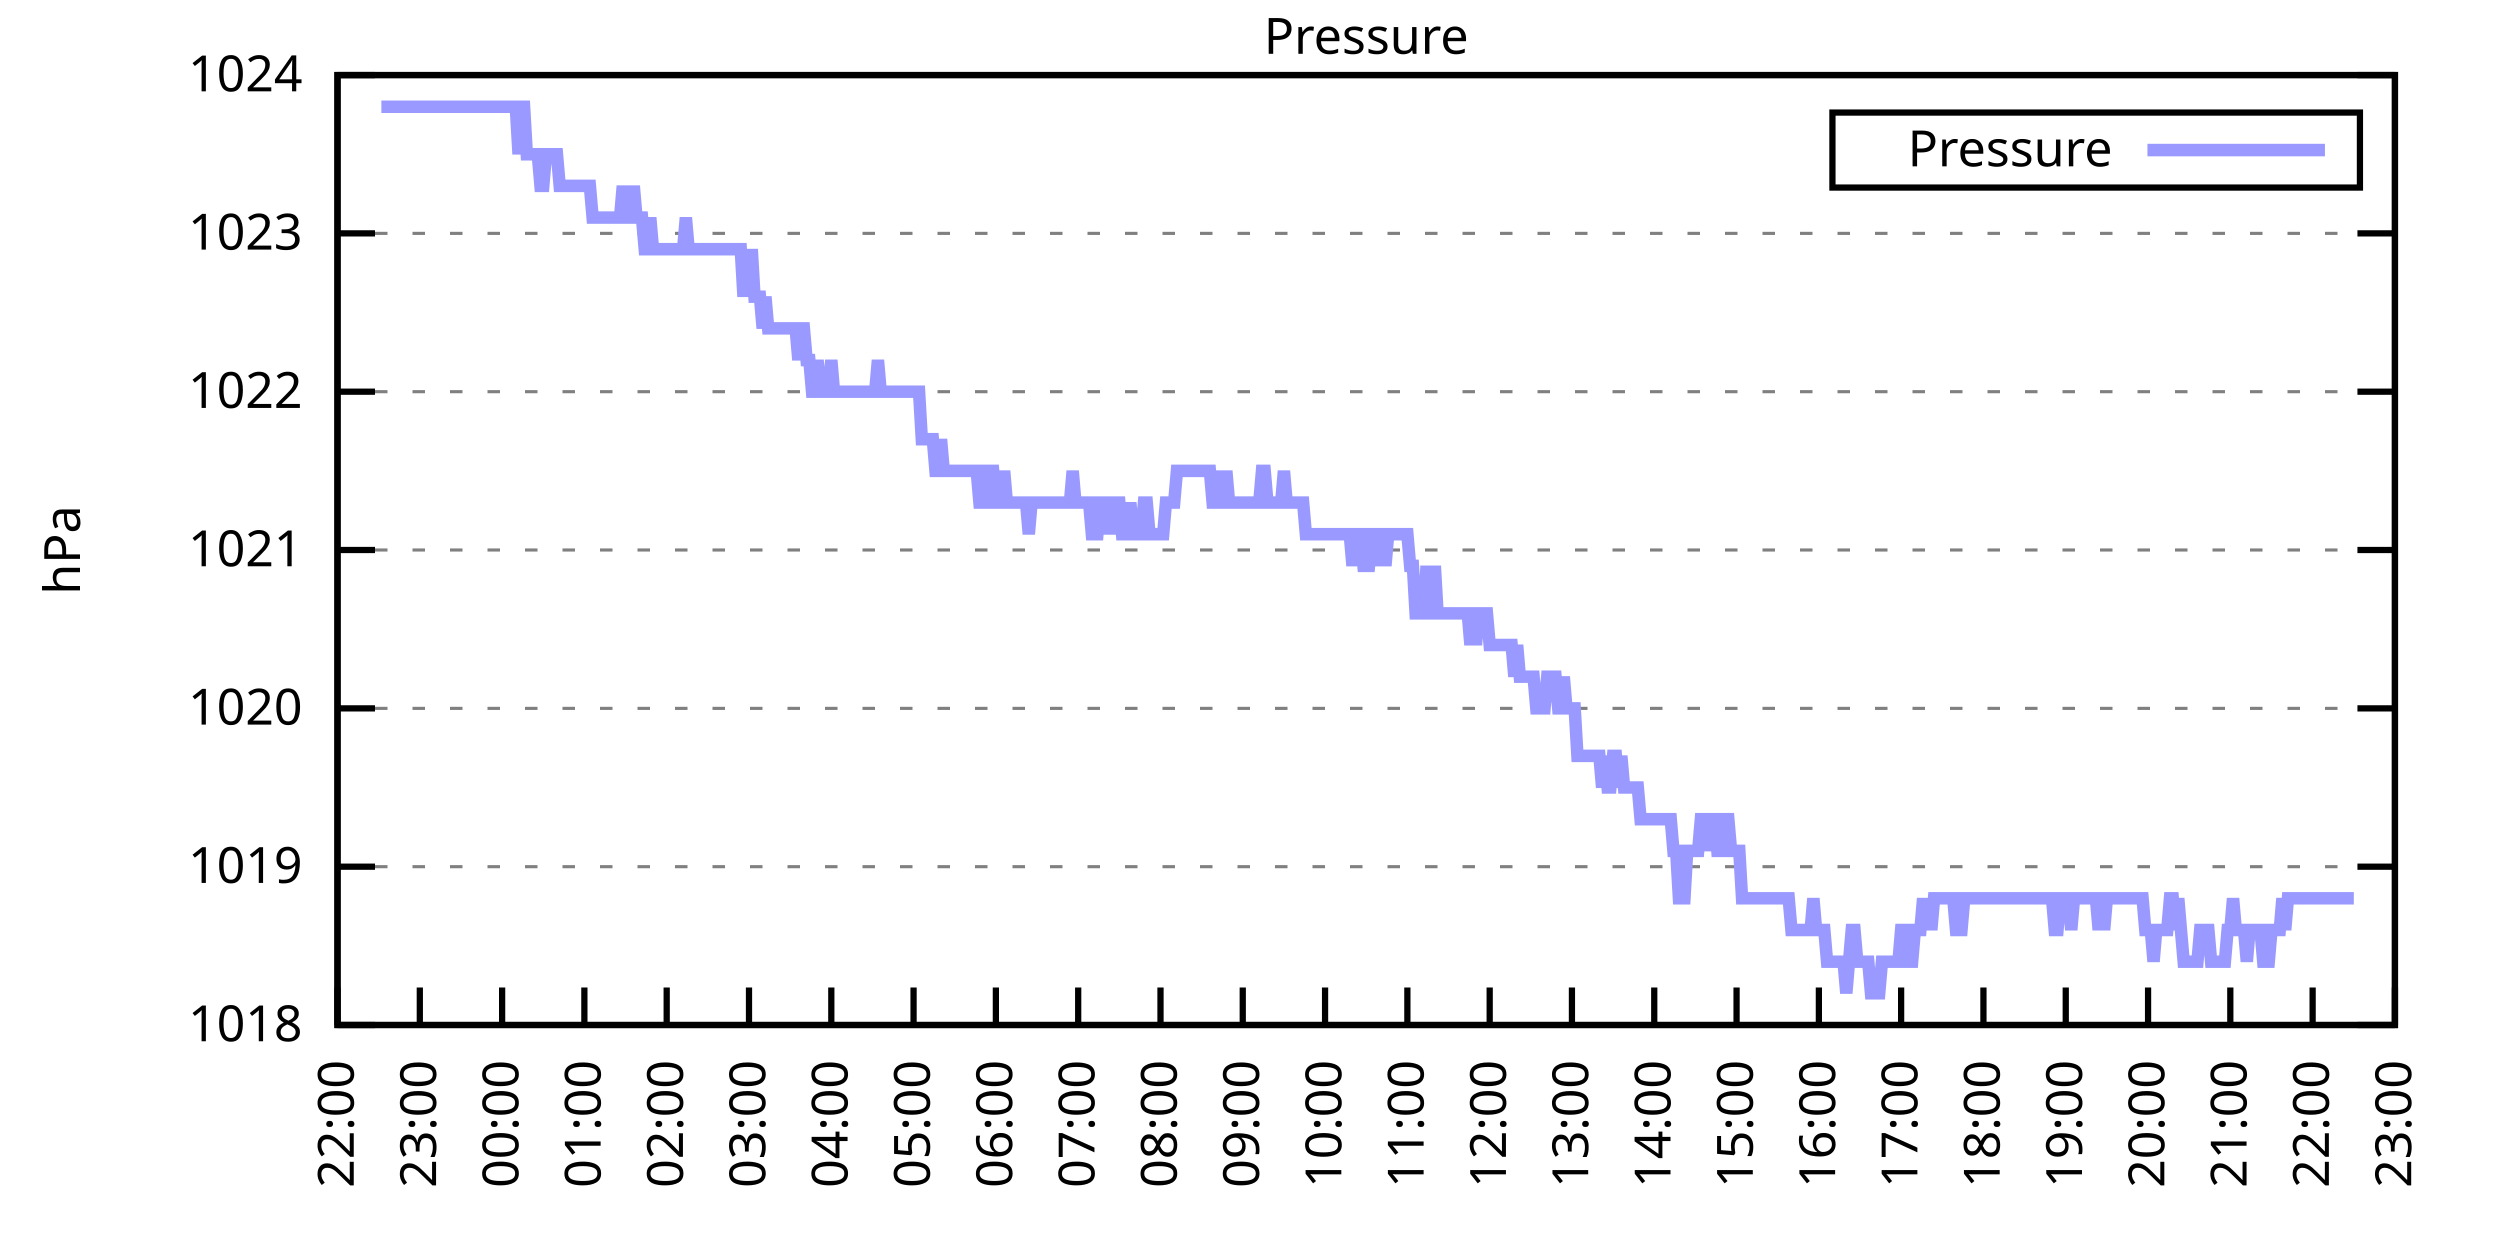
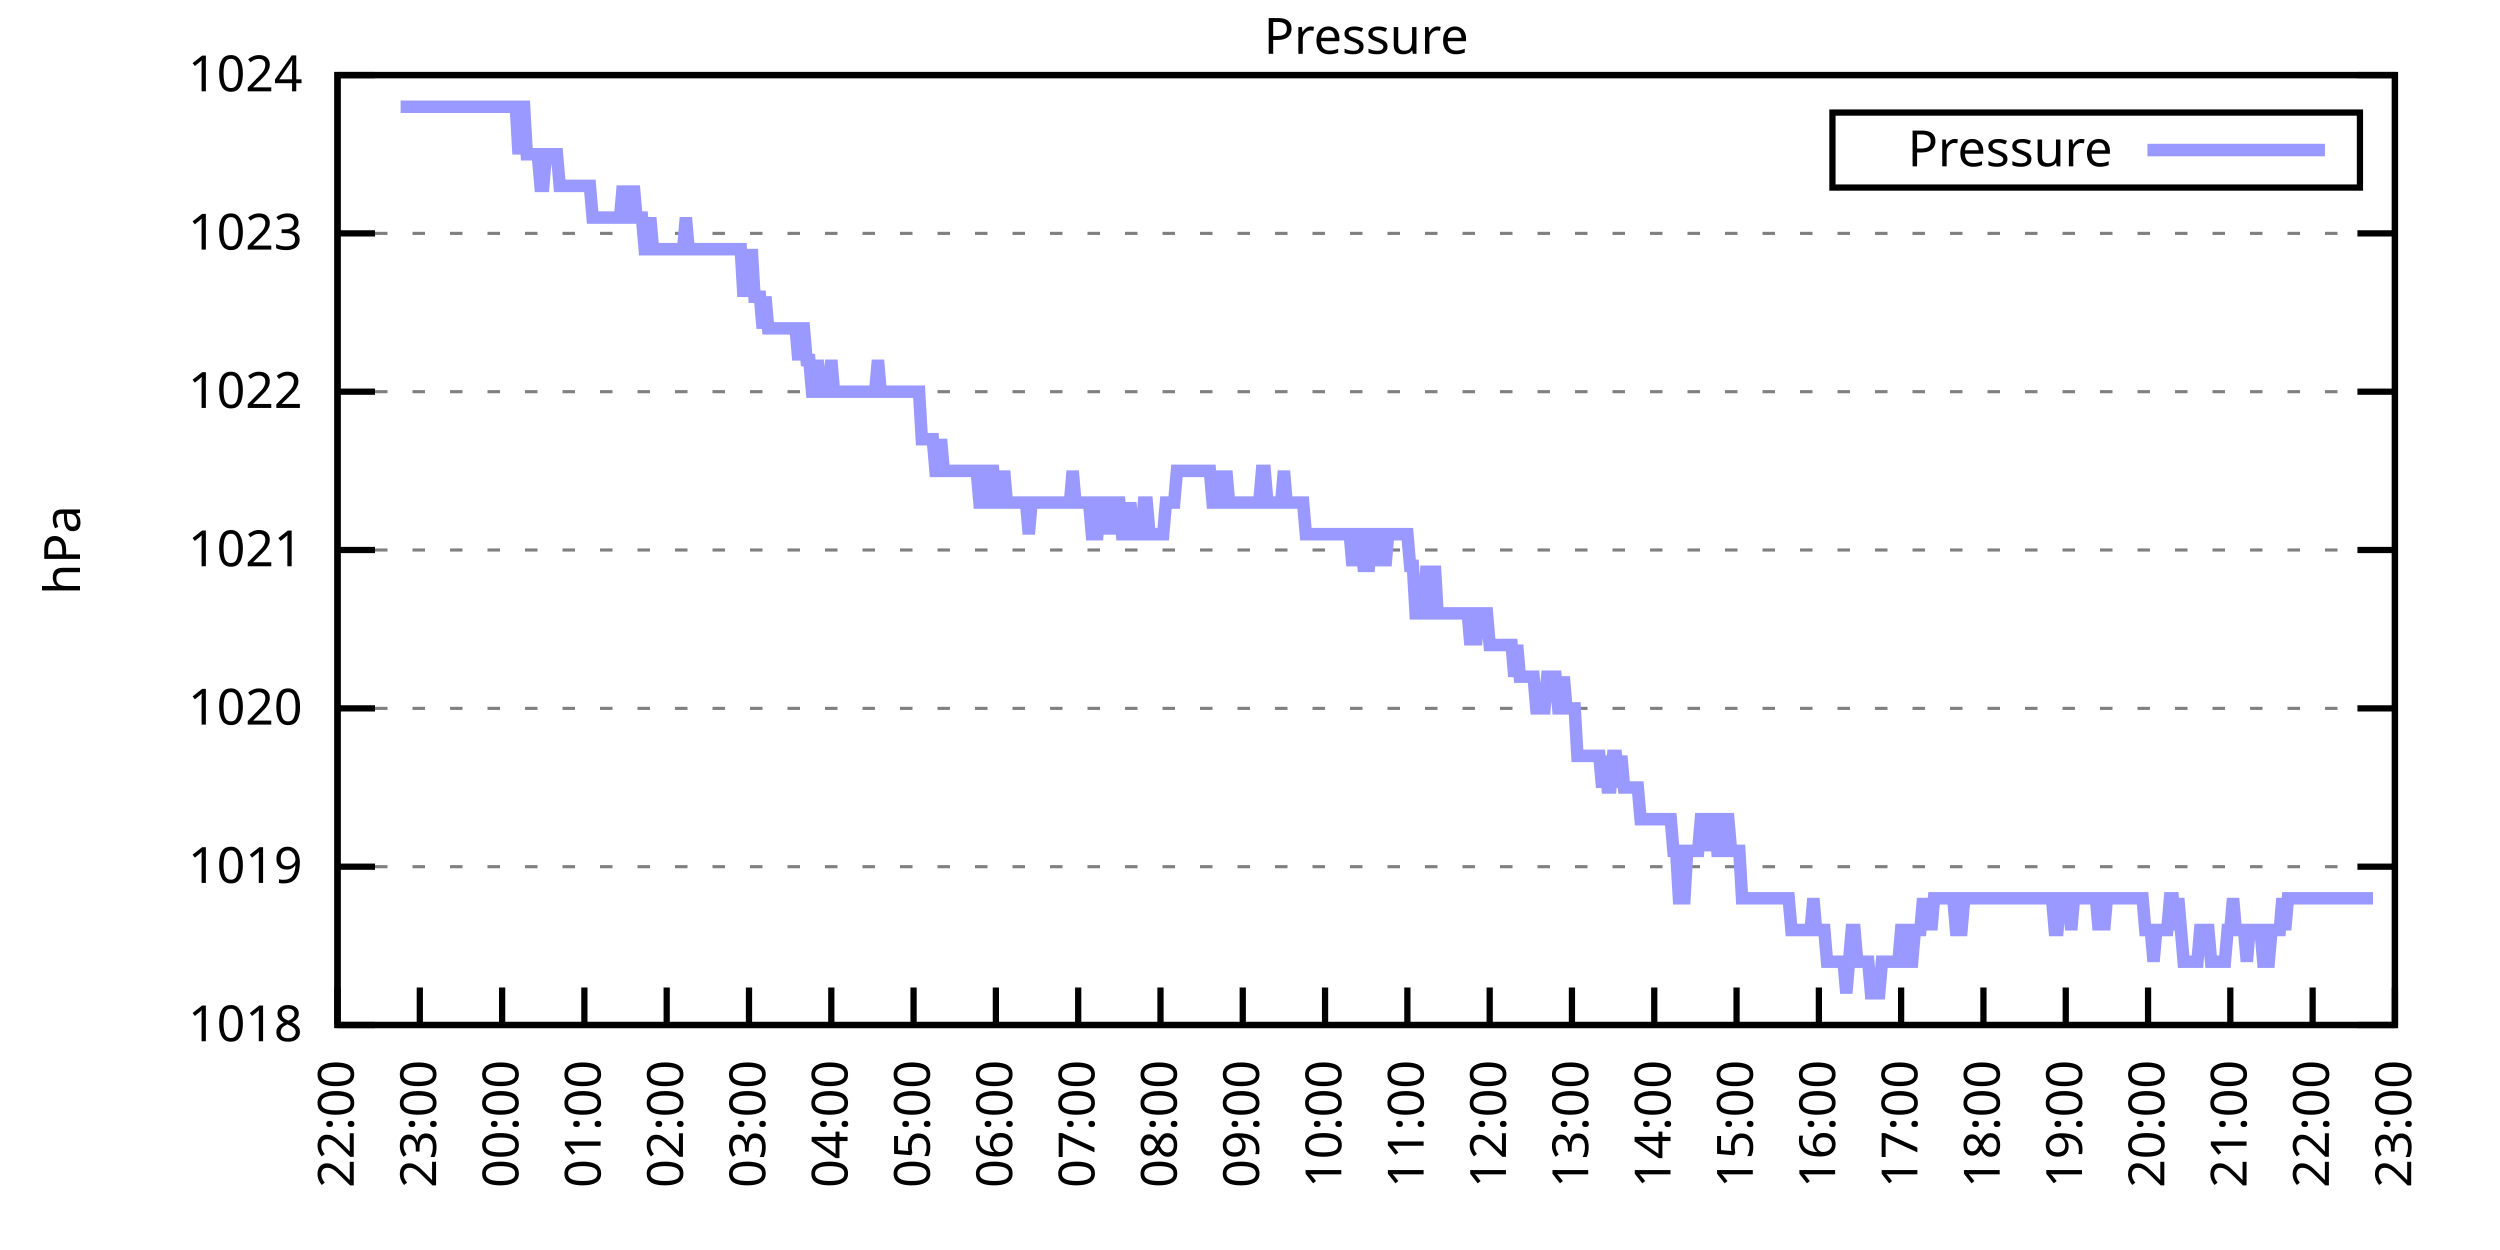
<svg xmlns="http://www.w3.org/2000/svg" xmlns:xlink="http://www.w3.org/1999/xlink" width="400" height="200" viewBox="0 0 400 200">
  <g id="gnuplot_canvas">
    <rect x="0" y="0" width="400" height="200" fill="none" />
    <defs>
      <circle id="gpDot" r="0.5" stroke-width="0.5" stroke="currentColor" />
      <path id="gpPt0" stroke-width="0.333" stroke="currentColor" d="M-1,0 h2 M0,-1 v2" />
      <path id="gpPt1" stroke-width="0.333" stroke="currentColor" d="M-1,-1 L1,1 M1,-1 L-1,1" />
      <path id="gpPt2" stroke-width="0.333" stroke="currentColor" d="M-1,0 L1,0 M0,-1 L0,1 M-1,-1 L1,1 M-1,1 L1,-1" />
      <rect id="gpPt3" stroke-width="0.333" stroke="currentColor" x="-1" y="-1" width="2" height="2" />
      <rect id="gpPt4" stroke-width="0.333" stroke="currentColor" fill="currentColor" x="-1" y="-1" width="2" height="2" />
      <circle id="gpPt5" stroke-width="0.333" stroke="currentColor" cx="0" cy="0" r="1" />
      <use xlink:href="#gpPt5" id="gpPt6" fill="currentColor" stroke="none" />
      <path id="gpPt7" stroke-width="0.333" stroke="currentColor" d="M0,-1.33 L-1.33,0.67 L1.33,0.67 z" />
      <use xlink:href="#gpPt7" id="gpPt8" fill="currentColor" stroke="none" />
      <use xlink:href="#gpPt7" id="gpPt9" stroke="currentColor" transform="rotate(180)" />
      <use xlink:href="#gpPt9" id="gpPt10" fill="currentColor" stroke="none" />
      <use xlink:href="#gpPt3" id="gpPt11" stroke="currentColor" transform="rotate(45)" />
      <use xlink:href="#gpPt11" id="gpPt12" fill="currentColor" stroke="none" />
      <path id="gpPt13" stroke-width="0.333" stroke="currentColor" d="M0,1.330 L1.265,0.411 L0.782,-1.067 L-0.782,-1.076 L-1.265,0.411 z" />
      <use xlink:href="#gpPt13" id="gpPt14" fill="currentColor" stroke="none" />
      <filter id="textbox" filterUnits="objectBoundingBox" x="0" y="0" height="1" width="1">
        <feFlood flood-color="white" flood-opacity="1" result="bgnd" />
        <feComposite in="SourceGraphic" in2="bgnd" operator="atop" />
      </filter>
      <filter id="greybox" filterUnits="objectBoundingBox" x="0" y="0" height="1" width="1">
        <feFlood flood-color="lightgrey" flood-opacity="1" result="grey" />
        <feComposite in="SourceGraphic" in2="grey" operator="atop" />
      </filter>
    </defs>
    <g fill="none" color="white" stroke="currentColor" stroke-width="1.00" stroke-linecap="butt" stroke-linejoin="miter">
</g>
    <g fill="none" color="black" stroke="currentColor" stroke-width="1.00" stroke-linecap="butt" stroke-linejoin="miter">
      <g stroke="none" shape-rendering="crispEdges">
        <polygon fill="rgb(255, 255, 255)" points="54.00,164.00 383.18,164.00 383.18,12.02 54.00,12.02 " />
      </g>
    </g>
    <g fill="none" color="black" stroke="currentColor" stroke-width="1.00" stroke-linecap="butt" stroke-linejoin="miter">
</g>
    <g fill="none" color="black" stroke="black" stroke-width="0.50" stroke-linecap="butt" stroke-linejoin="miter">
</g>
    <g fill="none" color="gray" stroke="currentColor" stroke-width="0.50" stroke-linecap="butt" stroke-linejoin="miter">
      <path stroke="gray" stroke-dasharray="2,4" class="gridline" d="M54.00,164.00 L383.19,164.00  " />
    </g>
    <g fill="none" color="gray" stroke="gray" stroke-width="1.00" stroke-linecap="butt" stroke-linejoin="miter">
</g>
    <g fill="none" color="black" stroke="currentColor" stroke-width="1.00" stroke-linecap="butt" stroke-linejoin="miter">
      <path stroke="black" d="M54.00,164.00 L60.00,164.00 M383.19,164.00 L377.19,164.00  " />
      <g transform="translate(48.40,166.60)" stroke="none" fill="black" font-family="Sans" font-size="8.00" text-anchor="end">
        <text>
          <tspan font-family="Sans"> 1018</tspan>
        </text>
      </g>
    </g>
    <g fill="none" color="black" stroke="currentColor" stroke-width="1.00" stroke-linecap="butt" stroke-linejoin="miter">
</g>
    <g fill="none" color="black" stroke="black" stroke-width="0.50" stroke-linecap="butt" stroke-linejoin="miter">
</g>
    <g fill="none" color="gray" stroke="currentColor" stroke-width="0.50" stroke-linecap="butt" stroke-linejoin="miter">
      <path stroke="gray" stroke-dasharray="2,4" class="gridline" d="M54.00,138.67 L383.19,138.67  " />
    </g>
    <g fill="none" color="gray" stroke="gray" stroke-width="1.00" stroke-linecap="butt" stroke-linejoin="miter">
</g>
    <g fill="none" color="black" stroke="currentColor" stroke-width="1.00" stroke-linecap="butt" stroke-linejoin="miter">
      <path stroke="black" d="M54.00,138.67 L60.00,138.67 M383.19,138.67 L377.19,138.67  " />
      <g transform="translate(48.40,141.27)" stroke="none" fill="black" font-family="Sans" font-size="8.00" text-anchor="end">
        <text>
          <tspan font-family="Sans"> 1019</tspan>
        </text>
      </g>
    </g>
    <g fill="none" color="black" stroke="currentColor" stroke-width="1.00" stroke-linecap="butt" stroke-linejoin="miter">
</g>
    <g fill="none" color="black" stroke="black" stroke-width="0.50" stroke-linecap="butt" stroke-linejoin="miter">
</g>
    <g fill="none" color="gray" stroke="currentColor" stroke-width="0.50" stroke-linecap="butt" stroke-linejoin="miter">
      <path stroke="gray" stroke-dasharray="2,4" class="gridline" d="M54.00,113.34 L383.19,113.34  " />
    </g>
    <g fill="none" color="gray" stroke="gray" stroke-width="1.00" stroke-linecap="butt" stroke-linejoin="miter">
</g>
    <g fill="none" color="black" stroke="currentColor" stroke-width="1.00" stroke-linecap="butt" stroke-linejoin="miter">
      <path stroke="black" d="M54.00,113.34 L60.00,113.34 M383.19,113.34 L377.19,113.34  " />
      <g transform="translate(48.40,115.94)" stroke="none" fill="black" font-family="Sans" font-size="8.00" text-anchor="end">
        <text>
          <tspan font-family="Sans"> 1020</tspan>
        </text>
      </g>
    </g>
    <g fill="none" color="black" stroke="currentColor" stroke-width="1.00" stroke-linecap="butt" stroke-linejoin="miter">
</g>
    <g fill="none" color="black" stroke="black" stroke-width="0.50" stroke-linecap="butt" stroke-linejoin="miter">
</g>
    <g fill="none" color="gray" stroke="currentColor" stroke-width="0.50" stroke-linecap="butt" stroke-linejoin="miter">
      <path stroke="gray" stroke-dasharray="2,4" class="gridline" d="M54.00,88.00 L383.19,88.00  " />
    </g>
    <g fill="none" color="gray" stroke="gray" stroke-width="1.00" stroke-linecap="butt" stroke-linejoin="miter">
</g>
    <g fill="none" color="black" stroke="currentColor" stroke-width="1.00" stroke-linecap="butt" stroke-linejoin="miter">
      <path stroke="black" d="M54.00,88.00 L60.00,88.00 M383.19,88.00 L377.19,88.00  " />
      <g transform="translate(48.40,90.60)" stroke="none" fill="black" font-family="Sans" font-size="8.00" text-anchor="end">
        <text>
          <tspan font-family="Sans"> 1021</tspan>
        </text>
      </g>
    </g>
    <g fill="none" color="black" stroke="currentColor" stroke-width="1.00" stroke-linecap="butt" stroke-linejoin="miter">
</g>
    <g fill="none" color="black" stroke="black" stroke-width="0.50" stroke-linecap="butt" stroke-linejoin="miter">
</g>
    <g fill="none" color="gray" stroke="currentColor" stroke-width="0.50" stroke-linecap="butt" stroke-linejoin="miter">
      <path stroke="gray" stroke-dasharray="2,4" class="gridline" d="M54.00,62.67 L383.19,62.67  " />
    </g>
    <g fill="none" color="gray" stroke="gray" stroke-width="1.00" stroke-linecap="butt" stroke-linejoin="miter">
</g>
    <g fill="none" color="black" stroke="currentColor" stroke-width="1.00" stroke-linecap="butt" stroke-linejoin="miter">
      <path stroke="black" d="M54.00,62.67 L60.00,62.67 M383.19,62.67 L377.19,62.67  " />
      <g transform="translate(48.40,65.27)" stroke="none" fill="black" font-family="Sans" font-size="8.00" text-anchor="end">
        <text>
          <tspan font-family="Sans"> 1022</tspan>
        </text>
      </g>
    </g>
    <g fill="none" color="black" stroke="currentColor" stroke-width="1.00" stroke-linecap="butt" stroke-linejoin="miter">
</g>
    <g fill="none" color="black" stroke="black" stroke-width="0.50" stroke-linecap="butt" stroke-linejoin="miter">
</g>
    <g fill="none" color="gray" stroke="currentColor" stroke-width="0.50" stroke-linecap="butt" stroke-linejoin="miter">
      <path stroke="gray" stroke-dasharray="2,4" class="gridline" d="M54.00,37.34 L383.19,37.34  " />
    </g>
    <g fill="none" color="gray" stroke="gray" stroke-width="1.00" stroke-linecap="butt" stroke-linejoin="miter">
</g>
    <g fill="none" color="black" stroke="currentColor" stroke-width="1.00" stroke-linecap="butt" stroke-linejoin="miter">
      <path stroke="black" d="M54.00,37.34 L60.00,37.34 M383.19,37.34 L377.19,37.34  " />
      <g transform="translate(48.40,39.94)" stroke="none" fill="black" font-family="Sans" font-size="8.00" text-anchor="end">
        <text>
          <tspan font-family="Sans"> 1023</tspan>
        </text>
      </g>
    </g>
    <g fill="none" color="black" stroke="currentColor" stroke-width="1.00" stroke-linecap="butt" stroke-linejoin="miter">
</g>
    <g fill="none" color="black" stroke="black" stroke-width="0.50" stroke-linecap="butt" stroke-linejoin="miter">
</g>
    <g fill="none" color="gray" stroke="currentColor" stroke-width="0.50" stroke-linecap="butt" stroke-linejoin="miter">
      <path stroke="gray" stroke-dasharray="2,4" class="gridline" d="M54.00,12.01 L383.19,12.01  " />
    </g>
    <g fill="none" color="gray" stroke="gray" stroke-width="1.00" stroke-linecap="butt" stroke-linejoin="miter">
</g>
    <g fill="none" color="black" stroke="currentColor" stroke-width="1.00" stroke-linecap="butt" stroke-linejoin="miter">
      <path stroke="black" d="M54.00,12.01 L60.00,12.01 M383.19,12.01 L377.19,12.01  " />
      <g transform="translate(48.40,14.61)" stroke="none" fill="black" font-family="Sans" font-size="8.00" text-anchor="end">
        <text>
          <tspan font-family="Sans"> 1024</tspan>
        </text>
      </g>
    </g>
    <g fill="none" color="black" stroke="currentColor" stroke-width="1.00" stroke-linecap="butt" stroke-linejoin="miter">
      <path stroke="black" d="M54.00,164.00 L54.00,158.00  " />
      <g transform="translate(56.60,169.60) rotate(270.00)" stroke="none" fill="black" font-family="Sans" font-size="8.00" text-anchor="end">
        <text>
          <tspan font-family="Sans">22:00</tspan>
        </text>
      </g>
    </g>
    <g fill="none" color="black" stroke="currentColor" stroke-width="1.00" stroke-linecap="butt" stroke-linejoin="miter">
      <path stroke="black" d="M67.17,164.00 L67.17,158.00  " />
      <g transform="translate(69.77,169.60) rotate(270.00)" stroke="none" fill="black" font-family="Sans" font-size="8.00" text-anchor="end">
        <text>
          <tspan font-family="Sans">23:00</tspan>
        </text>
      </g>
    </g>
    <g fill="none" color="black" stroke="currentColor" stroke-width="1.00" stroke-linecap="butt" stroke-linejoin="miter">
      <path stroke="black" d="M80.34,164.00 L80.34,158.00  " />
      <g transform="translate(82.94,169.60) rotate(270.00)" stroke="none" fill="black" font-family="Sans" font-size="8.00" text-anchor="end">
        <text>
          <tspan font-family="Sans">00:00</tspan>
        </text>
      </g>
    </g>
    <g fill="none" color="black" stroke="currentColor" stroke-width="1.00" stroke-linecap="butt" stroke-linejoin="miter">
      <path stroke="black" d="M93.50,164.00 L93.50,158.00  " />
      <g transform="translate(96.10,169.60) rotate(270.00)" stroke="none" fill="black" font-family="Sans" font-size="8.00" text-anchor="end">
        <text>
          <tspan font-family="Sans">01:00</tspan>
        </text>
      </g>
    </g>
    <g fill="none" color="black" stroke="currentColor" stroke-width="1.00" stroke-linecap="butt" stroke-linejoin="miter">
      <path stroke="black" d="M106.67,164.00 L106.67,158.00  " />
      <g transform="translate(109.27,169.60) rotate(270.00)" stroke="none" fill="black" font-family="Sans" font-size="8.00" text-anchor="end">
        <text>
          <tspan font-family="Sans">02:00</tspan>
        </text>
      </g>
    </g>
    <g fill="none" color="black" stroke="currentColor" stroke-width="1.00" stroke-linecap="butt" stroke-linejoin="miter">
      <path stroke="black" d="M119.84,164.00 L119.84,158.00  " />
      <g transform="translate(122.44,169.60) rotate(270.00)" stroke="none" fill="black" font-family="Sans" font-size="8.00" text-anchor="end">
        <text>
          <tspan font-family="Sans">03:00</tspan>
        </text>
      </g>
    </g>
    <g fill="none" color="black" stroke="currentColor" stroke-width="1.00" stroke-linecap="butt" stroke-linejoin="miter">
      <path stroke="black" d="M133.01,164.00 L133.01,158.00  " />
      <g transform="translate(135.61,169.60) rotate(270.00)" stroke="none" fill="black" font-family="Sans" font-size="8.00" text-anchor="end">
        <text>
          <tspan font-family="Sans">04:00</tspan>
        </text>
      </g>
    </g>
    <g fill="none" color="black" stroke="currentColor" stroke-width="1.00" stroke-linecap="butt" stroke-linejoin="miter">
      <path stroke="black" d="M146.17,164.00 L146.17,158.00  " />
      <g transform="translate(148.77,169.60) rotate(270.00)" stroke="none" fill="black" font-family="Sans" font-size="8.00" text-anchor="end">
        <text>
          <tspan font-family="Sans">05:00</tspan>
        </text>
      </g>
    </g>
    <g fill="none" color="black" stroke="currentColor" stroke-width="1.00" stroke-linecap="butt" stroke-linejoin="miter">
      <path stroke="black" d="M159.34,164.00 L159.34,158.00  " />
      <g transform="translate(161.94,169.60) rotate(270.00)" stroke="none" fill="black" font-family="Sans" font-size="8.00" text-anchor="end">
        <text>
          <tspan font-family="Sans">06:00</tspan>
        </text>
      </g>
    </g>
    <g fill="none" color="black" stroke="currentColor" stroke-width="1.00" stroke-linecap="butt" stroke-linejoin="miter">
      <path stroke="black" d="M172.51,164.00 L172.51,158.00  " />
      <g transform="translate(175.11,169.60) rotate(270.00)" stroke="none" fill="black" font-family="Sans" font-size="8.00" text-anchor="end">
        <text>
          <tspan font-family="Sans">07:00</tspan>
        </text>
      </g>
    </g>
    <g fill="none" color="black" stroke="currentColor" stroke-width="1.00" stroke-linecap="butt" stroke-linejoin="miter">
      <path stroke="black" d="M185.68,164.00 L185.68,158.00  " />
      <g transform="translate(188.28,169.60) rotate(270.00)" stroke="none" fill="black" font-family="Sans" font-size="8.00" text-anchor="end">
        <text>
          <tspan font-family="Sans">08:00</tspan>
        </text>
      </g>
    </g>
    <g fill="none" color="black" stroke="currentColor" stroke-width="1.00" stroke-linecap="butt" stroke-linejoin="miter">
      <path stroke="black" d="M198.84,164.00 L198.84,158.00  " />
      <g transform="translate(201.44,169.60) rotate(270.00)" stroke="none" fill="black" font-family="Sans" font-size="8.00" text-anchor="end">
        <text>
          <tspan font-family="Sans">09:00</tspan>
        </text>
      </g>
    </g>
    <g fill="none" color="black" stroke="currentColor" stroke-width="1.00" stroke-linecap="butt" stroke-linejoin="miter">
      <path stroke="black" d="M212.01,164.00 L212.01,158.00  " />
      <g transform="translate(214.61,169.60) rotate(270.00)" stroke="none" fill="black" font-family="Sans" font-size="8.00" text-anchor="end">
        <text>
          <tspan font-family="Sans">10:00</tspan>
        </text>
      </g>
    </g>
    <g fill="none" color="black" stroke="currentColor" stroke-width="1.00" stroke-linecap="butt" stroke-linejoin="miter">
      <path stroke="black" d="M225.18,164.00 L225.18,158.00  " />
      <g transform="translate(227.78,169.60) rotate(270.00)" stroke="none" fill="black" font-family="Sans" font-size="8.00" text-anchor="end">
        <text>
          <tspan font-family="Sans">11:00</tspan>
        </text>
      </g>
    </g>
    <g fill="none" color="black" stroke="currentColor" stroke-width="1.00" stroke-linecap="butt" stroke-linejoin="miter">
      <path stroke="black" d="M238.35,164.00 L238.35,158.00  " />
      <g transform="translate(240.95,169.60) rotate(270.00)" stroke="none" fill="black" font-family="Sans" font-size="8.00" text-anchor="end">
        <text>
          <tspan font-family="Sans">12:00</tspan>
        </text>
      </g>
    </g>
    <g fill="none" color="black" stroke="currentColor" stroke-width="1.00" stroke-linecap="butt" stroke-linejoin="miter">
      <path stroke="black" d="M251.51,164.00 L251.51,158.00  " />
      <g transform="translate(254.11,169.60) rotate(270.00)" stroke="none" fill="black" font-family="Sans" font-size="8.00" text-anchor="end">
        <text>
          <tspan font-family="Sans">13:00</tspan>
        </text>
      </g>
    </g>
    <g fill="none" color="black" stroke="currentColor" stroke-width="1.00" stroke-linecap="butt" stroke-linejoin="miter">
      <path stroke="black" d="M264.68,164.00 L264.68,158.00  " />
      <g transform="translate(267.28,169.60) rotate(270.00)" stroke="none" fill="black" font-family="Sans" font-size="8.00" text-anchor="end">
        <text>
          <tspan font-family="Sans">14:00</tspan>
        </text>
      </g>
    </g>
    <g fill="none" color="black" stroke="currentColor" stroke-width="1.00" stroke-linecap="butt" stroke-linejoin="miter">
      <path stroke="black" d="M277.85,164.00 L277.85,158.00  " />
      <g transform="translate(280.45,169.60) rotate(270.00)" stroke="none" fill="black" font-family="Sans" font-size="8.00" text-anchor="end">
        <text>
          <tspan font-family="Sans">15:00</tspan>
        </text>
      </g>
    </g>
    <g fill="none" color="black" stroke="currentColor" stroke-width="1.00" stroke-linecap="butt" stroke-linejoin="miter">
      <path stroke="black" d="M291.02,164.00 L291.02,158.00  " />
      <g transform="translate(293.62,169.60) rotate(270.00)" stroke="none" fill="black" font-family="Sans" font-size="8.00" text-anchor="end">
        <text>
          <tspan font-family="Sans">16:00</tspan>
        </text>
      </g>
    </g>
    <g fill="none" color="black" stroke="currentColor" stroke-width="1.00" stroke-linecap="butt" stroke-linejoin="miter">
      <path stroke="black" d="M304.18,164.00 L304.18,158.00  " />
      <g transform="translate(306.78,169.60) rotate(270.00)" stroke="none" fill="black" font-family="Sans" font-size="8.00" text-anchor="end">
        <text>
          <tspan font-family="Sans">17:00</tspan>
        </text>
      </g>
    </g>
    <g fill="none" color="black" stroke="currentColor" stroke-width="1.00" stroke-linecap="butt" stroke-linejoin="miter">
      <path stroke="black" d="M317.35,164.00 L317.35,158.00  " />
      <g transform="translate(319.95,169.60) rotate(270.00)" stroke="none" fill="black" font-family="Sans" font-size="8.00" text-anchor="end">
        <text>
          <tspan font-family="Sans">18:00</tspan>
        </text>
      </g>
    </g>
    <g fill="none" color="black" stroke="currentColor" stroke-width="1.00" stroke-linecap="butt" stroke-linejoin="miter">
      <path stroke="black" d="M330.52,164.00 L330.52,158.00  " />
      <g transform="translate(333.12,169.60) rotate(270.00)" stroke="none" fill="black" font-family="Sans" font-size="8.00" text-anchor="end">
        <text>
          <tspan font-family="Sans">19:00</tspan>
        </text>
      </g>
    </g>
    <g fill="none" color="black" stroke="currentColor" stroke-width="1.00" stroke-linecap="butt" stroke-linejoin="miter">
      <path stroke="black" d="M343.69,164.00 L343.69,158.00  " />
      <g transform="translate(346.29,169.60) rotate(270.00)" stroke="none" fill="black" font-family="Sans" font-size="8.00" text-anchor="end">
        <text>
          <tspan font-family="Sans">20:00</tspan>
        </text>
      </g>
    </g>
    <g fill="none" color="black" stroke="currentColor" stroke-width="1.00" stroke-linecap="butt" stroke-linejoin="miter">
      <path stroke="black" d="M356.85,164.00 L356.85,158.00  " />
      <g transform="translate(359.45,169.60) rotate(270.00)" stroke="none" fill="black" font-family="Sans" font-size="8.00" text-anchor="end">
        <text>
          <tspan font-family="Sans">21:00</tspan>
        </text>
      </g>
    </g>
    <g fill="none" color="black" stroke="currentColor" stroke-width="1.00" stroke-linecap="butt" stroke-linejoin="miter">
      <path stroke="black" d="M370.02,164.00 L370.02,158.00  " />
      <g transform="translate(372.62,169.60) rotate(270.00)" stroke="none" fill="black" font-family="Sans" font-size="8.00" text-anchor="end">
        <text>
          <tspan font-family="Sans">22:00</tspan>
        </text>
      </g>
    </g>
    <g fill="none" color="black" stroke="currentColor" stroke-width="1.00" stroke-linecap="butt" stroke-linejoin="miter">
      <path stroke="black" d="M383.19,164.00 L383.19,158.00  " />
      <g transform="translate(385.79,169.60) rotate(270.00)" stroke="none" fill="black" font-family="Sans" font-size="8.00" text-anchor="end">
        <text>
          <tspan font-family="Sans">23:00</tspan>
        </text>
      </g>
    </g>
    <g fill="none" color="black" stroke="currentColor" stroke-width="1.00" stroke-linecap="butt" stroke-linejoin="miter">
</g>
    <g fill="none" color="black" stroke="currentColor" stroke-width="1.00" stroke-linecap="butt" stroke-linejoin="miter">
      <path stroke="black" d="M54.00,12.01 L54.00,164.00 L383.19,164.00 L383.19,12.01 L54.00,12.01 Z  " />
    </g>
    <g fill="none" color="black" stroke="currentColor" stroke-width="1.00" stroke-linecap="butt" stroke-linejoin="miter">
</g>
    <g fill="none" color="black" stroke="currentColor" stroke-width="1.00" stroke-linecap="butt" stroke-linejoin="miter">
      <path stroke="black" d="M293.19,30.01 L293.19,18.01 L377.59,18.01 L377.59,30.01 L293.19,30.01 Z  " />
    </g>
    <g id="Pressure_plot_1">
      <g fill="none" color="white" stroke="black" stroke-width="2.00" stroke-linecap="butt" stroke-linejoin="miter">
</g>
      <g fill="none" color="black" stroke="currentColor" stroke-width="2.00" stroke-linecap="butt" stroke-linejoin="miter">
        <g transform="translate(337.99,26.61)" stroke="none" fill="black" font-family="Sans" font-size="8.00" text-anchor="end">
          <text>
            <tspan font-family="Sans">Pressure</tspan>
          </text>
        </g>
      </g>
      <g fill="none" color="black" stroke="currentColor" stroke-width="2.00" stroke-linecap="butt" stroke-linejoin="miter">
-         <path stroke="rgb(153, 153, 255)" d="M343.59,24.01 L371.99,24.01 M61.02,17.08 L61.46,17.08 L61.90,17.08 L62.34,17.08 L62.78,17.08 L63.22,17.08   L63.66,17.08 L64.10,17.08 L64.53,17.08 L64.97,17.08 L65.41,17.08 L65.85,17.08 L66.29,17.08 L66.73,17.08   L67.17,17.08 L67.61,17.08 L68.05,17.08 L68.48,17.08 L68.92,17.08 L69.36,17.08 L69.80,17.08 L70.24,17.08   L70.68,17.08 L71.12,17.08 L71.56,17.08 L72.00,17.08 L72.43,17.08 L72.87,17.08 L73.31,17.08 L73.75,17.08   L74.19,17.08 L74.63,17.08 L75.07,17.08 L75.51,17.08 L75.95,17.08 L76.38,17.08 L76.82,17.08 L77.26,17.08   L77.70,17.08 L78.14,17.08 L78.58,17.08 L79.02,17.08 L79.46,17.08 L79.90,17.08 L80.34,17.08 L80.77,17.08   L81.21,17.08 L81.65,17.08 L82.09,17.08 L82.53,17.08 L82.97,24.68 L83.41,17.08 L83.85,17.08 L84.29,24.68   L84.72,24.68 L85.16,24.68 L85.60,24.68 L86.04,24.68 L86.48,29.74 L86.92,29.74 L87.36,24.68 L87.80,24.68   L88.24,24.68 L88.67,24.68 L89.11,24.68 L89.55,29.74 L89.99,29.74 L90.43,29.74 L90.87,29.74 L91.31,29.74   L91.75,29.74 L92.19,29.74 L92.62,29.74 L93.06,29.74 L93.50,29.74 L93.94,29.74 L94.38,29.74 L94.82,34.81   L95.26,34.81 L95.70,34.81 L96.14,34.81 L96.58,34.81 L97.01,34.81 L97.45,34.81 L97.89,34.81 L98.33,34.81   L98.77,34.81 L99.21,34.81 L99.65,29.74 L100.09,34.81 L100.53,34.81 L100.96,34.81 L101.40,29.74 L101.84,34.81   L102.28,34.81 L102.72,34.81 L103.16,39.87 L103.60,39.87 L104.04,34.81 L104.48,39.87 L104.91,39.87 L105.35,39.87   L105.79,39.87 L106.23,39.87 L106.67,39.87 L107.11,39.87 L107.55,39.87 L107.99,39.87 L108.43,39.87 L108.87,39.87   L109.30,39.87 L109.74,34.81 L110.18,39.87 L110.62,39.87 L111.06,39.87 L111.50,39.87 L111.94,39.87 L112.38,39.87   L112.82,39.87 L113.25,39.87 L113.69,39.87 L114.13,39.87 L114.57,39.87 L115.01,39.87 L115.45,39.87 L115.89,39.87   L116.33,39.87 L116.77,39.87 L117.20,39.87 L117.64,39.87 L118.08,39.87 L118.52,39.87 L118.96,47.47 L119.40,39.87   L119.84,47.47 L120.28,39.87 L120.72,47.47 L121.15,47.47 L121.59,47.47 L122.03,52.54 L122.47,47.47 L122.91,52.54   L123.35,52.54 L123.79,52.54 L124.23,52.54 L124.67,52.54 L125.11,52.54 L125.54,52.54 L125.98,52.54 L126.42,52.54   L126.86,52.54 L127.30,52.54 L127.74,57.61 L128.18,52.54 L128.62,52.54 L129.06,57.61 L129.49,57.61 L129.93,62.67   L130.37,62.67 L130.81,57.61 L131.25,62.67 L131.69,62.67 L132.13,62.67 L132.57,62.67 L133.01,57.61 L133.44,62.67   L133.88,62.67 L134.32,62.67 L134.76,62.67 L135.20,62.67 L135.64,62.67 L136.08,62.67 L136.52,62.67 L136.96,62.67   L137.39,62.67 L137.83,62.67 L138.27,62.67 L138.71,62.67 L139.15,62.67 L139.59,62.67 L140.03,62.67 L140.47,57.61   L140.91,62.67 L141.35,62.67 L141.78,62.67 L142.22,62.67 L142.66,62.67 L143.10,62.67 L143.54,62.67 L143.98,62.67   L144.42,62.67 L144.86,62.67 L145.30,62.67 L145.73,62.67 L146.17,62.67 L146.61,62.67 L147.05,62.67 L147.49,70.27   L147.93,70.27 L148.37,70.27 L148.81,70.27 L149.25,70.27 L149.68,75.34 L150.12,75.34 L150.56,70.27 L151.00,75.34   L151.44,75.34 L151.88,75.34 L152.32,75.34 L152.76,75.34 L153.20,75.34 L153.63,75.34 L154.07,75.34 L154.51,75.34   L154.95,75.34 L155.39,75.34 L155.83,75.34 L156.27,75.34 L156.71,80.41 L157.15,80.41 L157.59,80.41 L158.02,75.34   L158.46,75.34 L158.90,75.34 L159.34,80.41 L159.78,80.41 L160.22,80.41 L160.66,75.34 L161.10,80.41 L161.54,80.41   L161.97,80.41 L162.41,80.41 L162.85,80.41 L163.29,80.41 L163.73,80.41 L164.17,80.41 L164.61,85.47 L165.05,80.41   L165.49,80.41 L165.92,80.41 L166.36,80.41 L166.80,80.41 L167.24,80.41 L167.68,80.41 L168.12,80.41 L168.56,80.41   L169.00,80.41 L169.44,80.41 L169.87,80.41 L170.31,80.41 L170.75,80.41 L171.19,80.41 L171.63,75.34 L172.07,80.41   L172.51,80.41 L172.95,80.41 L173.39,80.41 L173.83,80.41 L174.26,80.41 L174.70,85.47 L175.14,85.47 L175.58,85.47   L176.02,80.41 L176.46,80.41 L176.90,80.41 L177.34,85.47 L177.78,80.41 L178.21,85.47 L178.65,80.41 L179.09,80.41   L179.53,85.47 L179.97,85.47 L180.41,85.47 L180.85,80.41 L181.29,85.47 L181.73,85.47 L182.16,85.47 L182.60,85.47   L183.04,80.41 L183.48,80.41 L183.92,85.47 L184.36,85.47 L184.80,85.47 L185.24,85.47 L185.68,85.47 L186.11,85.47   L186.55,80.41 L186.99,80.41 L187.43,80.41 L187.87,80.41 L188.31,75.34 L188.75,75.34 L189.19,75.34 L189.63,75.34   L190.07,75.34 L190.50,75.34 L190.94,75.34 L191.38,75.34 L191.82,75.34 L192.26,75.34 L192.70,75.34 L193.14,75.34   L193.58,75.34 L194.02,80.41 L194.45,80.41 L194.89,80.41 L195.33,75.34 L195.77,80.41 L196.21,75.34 L196.65,80.41   L197.09,80.41 L197.53,80.41 L197.97,80.41 L198.40,80.41 L198.84,80.41 L199.28,80.41 L199.72,80.41 L200.16,80.41   L200.60,80.41 L201.04,80.41 L201.48,80.41 L201.92,75.34 L202.35,75.34 L202.79,80.41 L203.23,80.41 L203.67,80.41   L204.11,80.41 L204.55,80.41 L204.99,80.41 L205.43,75.34 L205.87,80.41 L206.31,80.41 L206.74,80.41 L207.18,80.41   L207.62,80.41 L208.06,80.41 L208.50,80.41 L208.94,85.47 L209.38,85.47 L209.82,85.47 L210.26,85.47 L210.69,85.47   L211.13,85.47 L211.57,85.47 L212.01,85.47 L212.45,85.47 L212.89,85.47 L213.33,85.47 L213.77,85.47 L214.21,85.47   L214.64,85.47 L215.08,85.47 L215.52,85.47 L215.96,85.47 L216.40,90.54 L216.84,85.47 L217.28,85.47 L217.72,85.47   L218.16,90.54 L218.60,90.54 L219.03,90.54 L219.47,85.47 L219.91,85.47 L220.35,85.47 L220.79,90.54 L221.23,85.47   L221.67,90.54 L222.11,85.47 L222.55,85.47 L222.98,85.47 L223.42,85.47 L223.86,85.47 L224.30,85.47 L224.74,85.47   L225.18,85.47 L225.62,90.54 L226.06,90.54 L226.50,98.14 L226.93,98.14 L227.37,98.14 L227.81,98.14 L228.25,90.54   L228.69,98.14 L229.13,98.14 L229.57,90.54 L230.01,98.14 L230.45,98.14 L230.88,98.14 L231.32,98.14 L231.76,98.14   L232.20,98.14 L232.64,98.14 L233.08,98.14 L233.52,98.14 L233.96,98.14 L234.40,98.14 L234.84,98.14 L235.27,103.20   L235.71,98.14 L236.15,103.20 L236.59,98.14 L237.03,98.14 L237.47,98.14 L237.91,98.14 L238.35,103.20 L238.79,103.20   L239.22,103.20 L239.66,103.20 L240.10,103.20 L240.54,103.20 L240.98,103.20 L241.42,103.20 L241.86,103.20 L242.30,108.27   L242.74,103.20 L243.17,108.27 L243.61,108.27 L244.05,108.27 L244.49,108.27 L244.93,108.27 L245.37,108.27 L245.81,113.34   L246.25,113.34 L246.69,113.34 L247.12,113.34 L247.56,108.27 L248.00,108.27 L248.44,108.27 L248.88,108.27 L249.32,113.34   L249.76,113.34 L250.20,108.27 L250.64,113.34 L251.08,113.34 L251.51,113.34 L251.95,113.34 L252.39,120.94 L252.83,120.94   L253.27,120.94 L253.71,120.94 L254.15,120.94 L254.59,120.94 L255.03,120.94 L255.46,120.94 L255.90,120.94 L256.34,126.00   L256.78,120.94 L257.22,126.00 L257.66,126.00 L258.10,120.94 L258.54,120.94 L258.98,126.00 L259.41,120.94 L259.85,126.00   L260.29,126.00 L260.73,126.00 L261.17,126.00 L261.61,126.00 L262.05,126.00 L262.49,131.07 L262.93,131.07 L263.36,131.07   L263.80,131.07 L264.24,131.07 L264.68,131.07 L265.12,131.07 L265.56,131.07 L266.00,131.07 L266.44,131.07 L266.88,131.07   L267.32,131.07 L267.75,136.14 L268.19,136.14 L268.63,143.73 L269.07,143.73 L269.51,143.73 L269.95,136.14 L270.39,136.14   L270.83,136.14 L271.27,136.14 L271.70,136.14 L272.14,131.07 L272.58,131.07 L273.02,136.14 L273.46,131.07 L273.90,131.07   L274.34,131.07 L274.78,136.14 L275.22,136.14 L275.65,131.07 L276.09,131.07 L276.53,131.07 L276.97,136.14 L277.41,136.14   L277.85,136.14 L278.29,136.14 L278.73,143.73 L279.17,143.73 L279.60,143.73 L280.04,143.73 L280.48,143.73 L280.92,143.73   L281.36,143.73 L281.80,143.73 L282.24,143.73 L282.68,143.73 L283.12,143.73 L283.56,143.73 L283.99,143.73 L284.43,143.73   L284.87,143.73 L285.31,143.73 L285.75,143.73 L286.19,143.73 L286.63,148.80 L287.07,148.80 L287.51,148.80 L287.94,148.80   L288.38,148.80 L288.82,148.80 L289.26,148.80 L289.70,148.80 L290.14,143.73 L290.58,148.80 L291.02,148.80 L291.46,148.80   L291.89,148.80 L292.33,153.87 L292.77,153.87 L293.21,153.87 L293.65,153.87 L294.09,153.87 L294.53,153.87 L294.97,153.87   L295.41,158.93 L295.84,153.87 L296.28,148.80 L296.72,148.80 L297.16,153.87 L297.60,153.87 L298.04,153.87 L298.48,153.87   L298.92,153.87 L299.36,158.93 L299.80,158.93 L300.23,158.93 L300.67,158.93 L301.11,153.87 L301.55,153.87 L301.99,153.87   L302.43,153.87 L302.87,153.87 L303.31,153.87 L303.75,153.87 L304.18,148.80 L304.62,148.80 L305.06,148.80 L305.50,153.87   L305.94,153.87 L306.38,148.80 L306.82,148.80 L307.26,148.80 L307.70,143.73 L308.13,148.80 L308.57,143.73 L309.01,148.80   L309.45,143.73 L309.89,143.73 L310.33,143.73 L310.77,143.73 L311.21,143.73 L311.65,143.73 L312.08,143.73 L312.52,143.73   L312.96,148.80 L313.40,148.80 L313.84,148.80 L314.28,143.73 L314.72,143.73 L315.16,143.73 L315.60,143.73 L316.04,143.73   L316.47,143.73 L316.91,143.73 L317.35,143.73 L317.79,143.73 L318.23,143.73 L318.67,143.73 L319.11,143.73 L319.55,143.73   L319.99,143.73 L320.42,143.73 L320.86,143.73 L321.30,143.73 L321.74,143.73 L322.18,143.73 L322.62,143.73 L323.06,143.73   L323.50,143.73 L323.94,143.73 L324.37,143.73 L324.81,143.73 L325.25,143.73 L325.69,143.73 L326.13,143.73 L326.57,143.73   L327.01,143.73 L327.45,143.73 L327.89,143.73 L328.33,143.73 L328.76,148.80 L329.20,148.80 L329.64,143.73 L330.08,143.73   L330.52,143.73 L330.96,143.73 L331.40,148.80 L331.84,143.73 L332.28,143.73 L332.71,143.73 L333.15,143.73 L333.59,143.73   L334.03,143.73 L334.47,143.73 L334.91,143.73 L335.35,143.73 L335.79,148.80 L336.23,143.73 L336.66,148.80 L337.10,143.73   L337.54,143.73 L337.98,143.73 L338.42,143.73 L338.86,143.73 L339.30,143.73 L339.74,143.73 L340.18,143.73 L340.61,143.73   L341.05,143.73 L341.49,143.73 L341.93,143.73 L342.37,143.73 L342.81,143.73 L343.25,148.80 L343.69,148.80 L344.13,148.80   L344.57,153.87 L345.00,148.80 L345.44,148.80 L345.88,148.80 L346.32,148.80 L346.76,148.80 L347.20,143.73 L347.64,143.73   L348.08,148.80 L348.52,143.73 L348.95,148.80 L349.39,153.87 L349.83,153.87 L350.27,153.87 L350.71,153.87 L351.15,153.87   L351.59,153.87 L352.03,148.80 L352.47,148.80 L352.90,148.80 L353.34,148.80 L353.78,153.87 L354.22,153.87 L354.66,153.87   L355.10,153.87 L355.54,153.87 L355.98,153.87 L356.42,148.80 L356.85,148.80 L357.29,143.73 L357.73,148.80 L358.17,148.80   L358.61,148.80 L359.05,148.80 L359.49,153.87 L359.93,148.80 L360.37,148.80 L360.81,148.80 L361.24,148.80 L361.68,148.80   L362.12,153.87 L362.56,153.87 L363.00,153.87 L363.44,148.80 L363.88,148.80 L364.32,148.80 L364.76,148.80 L365.19,143.73   L365.63,148.80 L366.07,143.73 L366.51,143.73 L366.95,143.73 L367.39,143.73 L367.83,143.73 L368.27,143.73 L368.71,143.73   L369.14,143.73 L369.58,143.73 L370.02,143.73 L370.46,143.73 L370.90,143.73 L371.34,143.73 L371.78,143.73 L372.22,143.73   L372.66,143.73 L373.09,143.73 L373.53,143.73 L373.97,143.73 L374.41,143.73 L374.85,143.73 L375.29,143.73 L375.73,143.73   L376.17,143.73 L376.61,143.73  " />
+         <path stroke="rgb(153, 153, 255)" d="M343.59,24.01 L371.99,24.01 M64.10,17.08 L64.53,17.08 L64.97,17.08 L65.41,17.08 L65.85,17.08 L66.29,17.08   L66.73,17.08 L67.17,17.08 L67.61,17.08 L68.05,17.08 L68.48,17.08 L68.92,17.08 L69.36,17.08 L69.80,17.08   L70.24,17.08 L70.68,17.08 L71.12,17.08 L71.56,17.08 L72.00,17.08 L72.43,17.08 L72.87,17.08 L73.31,17.08   L73.75,17.08 L74.19,17.08 L74.63,17.08 L75.07,17.08 L75.51,17.08 L75.95,17.08 L76.38,17.08 L76.82,17.08   L77.26,17.08 L77.70,17.08 L78.14,17.08 L78.58,17.08 L79.02,17.08 L79.46,17.08 L79.90,17.08 L80.34,17.08   L80.77,17.08 L81.21,17.08 L81.65,17.08 L82.09,17.08 L82.53,17.08 L82.97,24.68 L83.41,17.08 L83.85,17.08   L84.29,24.68 L84.72,24.68 L85.16,24.68 L85.60,24.68 L86.04,24.68 L86.48,29.74 L86.92,29.74 L87.36,24.68   L87.80,24.68 L88.24,24.68 L88.67,24.68 L89.11,24.68 L89.55,29.74 L89.99,29.74 L90.43,29.74 L90.87,29.74   L91.31,29.74 L91.75,29.74 L92.19,29.74 L92.62,29.74 L93.06,29.74 L93.50,29.74 L93.94,29.74 L94.38,29.74   L94.82,34.81 L95.26,34.81 L95.70,34.81 L96.14,34.81 L96.58,34.81 L97.01,34.81 L97.45,34.81 L97.89,34.81   L98.33,34.81 L98.77,34.81 L99.21,34.81 L99.65,29.74 L100.09,34.81 L100.53,34.81 L100.96,34.81 L101.40,29.74   L101.84,34.81 L102.28,34.81 L102.72,34.81 L103.16,39.87 L103.60,39.87 L104.04,34.81 L104.48,39.87 L104.91,39.87   L105.35,39.87 L105.79,39.87 L106.23,39.87 L106.67,39.87 L107.11,39.87 L107.55,39.87 L107.99,39.87 L108.43,39.87   L108.87,39.87 L109.30,39.87 L109.74,34.81 L110.18,39.87 L110.62,39.87 L111.06,39.87 L111.50,39.87 L111.94,39.87   L112.38,39.87 L112.82,39.87 L113.25,39.87 L113.69,39.87 L114.13,39.87 L114.57,39.87 L115.01,39.87 L115.45,39.87   L115.89,39.87 L116.33,39.87 L116.77,39.87 L117.20,39.87 L117.64,39.87 L118.08,39.87 L118.52,39.87 L118.96,47.47   L119.40,39.87 L119.84,47.47 L120.28,39.87 L120.72,47.47 L121.15,47.47 L121.59,47.47 L122.03,52.54 L122.47,47.47   L122.91,52.54 L123.35,52.54 L123.79,52.54 L124.23,52.54 L124.67,52.54 L125.11,52.54 L125.54,52.54 L125.98,52.54   L126.42,52.54 L126.86,52.54 L127.30,52.54 L127.74,57.61 L128.18,52.54 L128.62,52.54 L129.06,57.61 L129.49,57.61   L129.93,62.67 L130.37,62.67 L130.81,57.61 L131.25,62.67 L131.69,62.67 L132.13,62.67 L132.57,62.67 L133.01,57.61   L133.44,62.67 L133.88,62.67 L134.32,62.67 L134.76,62.67 L135.20,62.67 L135.64,62.67 L136.08,62.67 L136.52,62.67   L136.96,62.67 L137.39,62.67 L137.83,62.67 L138.27,62.67 L138.71,62.67 L139.15,62.67 L139.59,62.67 L140.03,62.67   L140.47,57.61 L140.91,62.67 L141.35,62.67 L141.78,62.67 L142.22,62.67 L142.66,62.67 L143.10,62.67 L143.54,62.67   L143.98,62.67 L144.42,62.67 L144.86,62.67 L145.30,62.67 L145.73,62.67 L146.17,62.67 L146.61,62.67 L147.05,62.67   L147.49,70.27 L147.93,70.27 L148.37,70.27 L148.81,70.27 L149.25,70.27 L149.68,75.34 L150.12,75.34 L150.56,70.27   L151.00,75.34 L151.44,75.34 L151.88,75.34 L152.32,75.34 L152.76,75.34 L153.20,75.34 L153.63,75.34 L154.07,75.34   L154.51,75.34 L154.95,75.34 L155.39,75.34 L155.83,75.34 L156.27,75.34 L156.71,80.41 L157.15,80.41 L157.59,80.41   L158.02,75.34 L158.46,75.34 L158.90,75.34 L159.34,80.41 L159.78,80.41 L160.22,80.41 L160.66,75.34 L161.10,80.41   L161.54,80.41 L161.97,80.41 L162.41,80.41 L162.85,80.41 L163.29,80.41 L163.73,80.41 L164.17,80.41 L164.61,85.47   L165.05,80.41 L165.49,80.41 L165.92,80.41 L166.36,80.41 L166.80,80.41 L167.24,80.41 L167.68,80.41 L168.12,80.41   L168.56,80.41 L169.00,80.41 L169.44,80.41 L169.87,80.41 L170.31,80.41 L170.75,80.41 L171.19,80.41 L171.63,75.34   L172.07,80.41 L172.51,80.41 L172.95,80.41 L173.39,80.41 L173.83,80.41 L174.26,80.41 L174.70,85.47 L175.14,85.47   L175.58,85.47 L176.02,80.41 L176.46,80.41 L176.90,80.41 L177.34,85.47 L177.78,80.41 L178.21,85.47 L178.65,80.41   L179.09,80.41 L179.53,85.47 L179.97,85.47 L180.41,85.47 L180.85,80.41 L181.29,85.47 L181.73,85.47 L182.16,85.47   L182.60,85.47 L183.04,80.41 L183.48,80.41 L183.92,85.47 L184.36,85.47 L184.80,85.47 L185.24,85.47 L185.68,85.47   L186.11,85.47 L186.55,80.41 L186.99,80.41 L187.43,80.41 L187.87,80.41 L188.31,75.34 L188.75,75.34 L189.19,75.34   L189.63,75.34 L190.07,75.34 L190.50,75.34 L190.94,75.34 L191.38,75.34 L191.82,75.34 L192.26,75.34 L192.70,75.34   L193.14,75.34 L193.58,75.34 L194.02,80.41 L194.45,80.41 L194.89,80.41 L195.33,75.34 L195.77,80.41 L196.21,75.34   L196.65,80.41 L197.09,80.41 L197.53,80.41 L197.97,80.41 L198.40,80.41 L198.84,80.41 L199.28,80.41 L199.72,80.41   L200.16,80.41 L200.60,80.41 L201.04,80.41 L201.48,80.41 L201.92,75.34 L202.35,75.34 L202.79,80.41 L203.23,80.41   L203.67,80.41 L204.11,80.41 L204.55,80.41 L204.99,80.41 L205.43,75.34 L205.87,80.41 L206.31,80.41 L206.74,80.41   L207.18,80.41 L207.62,80.41 L208.06,80.41 L208.50,80.41 L208.94,85.47 L209.38,85.47 L209.82,85.47 L210.26,85.47   L210.69,85.47 L211.13,85.47 L211.57,85.47 L212.01,85.47 L212.45,85.47 L212.89,85.47 L213.33,85.47 L213.77,85.47   L214.21,85.47 L214.64,85.47 L215.08,85.47 L215.52,85.47 L215.96,85.47 L216.40,90.54 L216.84,85.47 L217.28,85.47   L217.72,85.47 L218.16,90.54 L218.60,90.54 L219.03,90.54 L219.47,85.47 L219.91,85.47 L220.35,85.47 L220.79,90.54   L221.23,85.47 L221.67,90.54 L222.11,85.47 L222.55,85.47 L222.98,85.47 L223.42,85.47 L223.86,85.47 L224.30,85.47   L224.74,85.47 L225.18,85.47 L225.62,90.54 L226.06,90.54 L226.50,98.14 L226.93,98.14 L227.37,98.14 L227.81,98.14   L228.25,90.54 L228.69,98.14 L229.13,98.14 L229.57,90.54 L230.01,98.14 L230.45,98.14 L230.88,98.14 L231.32,98.14   L231.76,98.14 L232.20,98.14 L232.64,98.14 L233.08,98.14 L233.52,98.14 L233.96,98.14 L234.40,98.14 L234.84,98.14   L235.27,103.20 L235.71,98.14 L236.15,103.20 L236.59,98.14 L237.03,98.14 L237.47,98.14 L237.91,98.14 L238.35,103.20   L238.79,103.20 L239.22,103.20 L239.66,103.20 L240.10,103.20 L240.54,103.20 L240.98,103.20 L241.42,103.20 L241.86,103.20   L242.30,108.27 L242.74,103.20 L243.17,108.27 L243.61,108.27 L244.05,108.27 L244.49,108.27 L244.93,108.27 L245.37,108.27   L245.81,113.34 L246.25,113.34 L246.69,113.34 L247.12,113.34 L247.56,108.27 L248.00,108.27 L248.44,108.27 L248.88,108.27   L249.32,113.34 L249.76,113.34 L250.20,108.27 L250.64,113.34 L251.08,113.34 L251.51,113.34 L251.95,113.34 L252.39,120.94   L252.83,120.94 L253.27,120.94 L253.71,120.94 L254.15,120.94 L254.59,120.94 L255.03,120.94 L255.46,120.94 L255.90,120.94   L256.34,126.00 L256.78,120.94 L257.22,126.00 L257.66,126.00 L258.10,120.94 L258.54,120.94 L258.98,126.00 L259.41,120.94   L259.85,126.00 L260.29,126.00 L260.73,126.00 L261.17,126.00 L261.61,126.00 L262.05,126.00 L262.49,131.07 L262.93,131.07   L263.36,131.07 L263.80,131.07 L264.24,131.07 L264.68,131.07 L265.12,131.07 L265.56,131.07 L266.00,131.07 L266.44,131.07   L266.88,131.07 L267.32,131.07 L267.75,136.14 L268.19,136.14 L268.63,143.73 L269.07,143.73 L269.51,143.73 L269.95,136.14   L270.39,136.14 L270.83,136.14 L271.27,136.14 L271.70,136.14 L272.14,131.07 L272.58,131.07 L273.02,136.14 L273.46,131.07   L273.90,131.07 L274.34,131.07 L274.78,136.14 L275.22,136.14 L275.65,131.07 L276.09,131.07 L276.53,131.07 L276.97,136.14   L277.41,136.14 L277.85,136.14 L278.29,136.14 L278.73,143.73 L279.17,143.73 L279.60,143.73 L280.04,143.73 L280.48,143.73   L280.92,143.73 L281.36,143.73 L281.80,143.73 L282.24,143.73 L282.68,143.73 L283.12,143.73 L283.56,143.73 L283.99,143.73   L284.43,143.73 L284.87,143.73 L285.31,143.73 L285.75,143.73 L286.19,143.73 L286.63,148.80 L287.07,148.80 L287.51,148.80   L287.94,148.80 L288.38,148.80 L288.82,148.80 L289.26,148.80 L289.70,148.80 L290.14,143.73 L290.58,148.80 L291.02,148.80   L291.46,148.80 L291.89,148.80 L292.33,153.87 L292.77,153.87 L293.21,153.87 L293.65,153.87 L294.09,153.87 L294.53,153.87   L294.97,153.87 L295.41,158.93 L295.84,153.87 L296.28,148.80 L296.72,148.80 L297.16,153.87 L297.60,153.87 L298.04,153.87   L298.48,153.87 L298.92,153.87 L299.36,158.93 L299.80,158.93 L300.23,158.93 L300.67,158.93 L301.11,153.87 L301.55,153.87   L301.99,153.87 L302.43,153.87 L302.87,153.87 L303.31,153.87 L303.75,153.87 L304.18,148.80 L304.62,148.80 L305.06,148.80   L305.50,153.87 L305.94,153.87 L306.38,148.80 L306.82,148.80 L307.26,148.80 L307.70,143.73 L308.13,148.80 L308.57,143.73   L309.01,148.80 L309.45,143.73 L309.89,143.73 L310.33,143.73 L310.77,143.73 L311.21,143.73 L311.65,143.73 L312.08,143.73   L312.52,143.73 L312.96,148.80 L313.40,148.80 L313.84,148.80 L314.28,143.73 L314.72,143.73 L315.16,143.73 L315.60,143.73   L316.04,143.73 L316.47,143.73 L316.91,143.73 L317.35,143.73 L317.79,143.73 L318.23,143.73 L318.67,143.73 L319.11,143.73   L319.55,143.73 L319.99,143.73 L320.42,143.73 L320.86,143.73 L321.30,143.73 L321.74,143.73 L322.18,143.73 L322.62,143.73   L323.06,143.73 L323.50,143.73 L323.94,143.73 L324.37,143.73 L324.81,143.73 L325.25,143.73 L325.69,143.73 L326.13,143.73   L326.57,143.73 L327.01,143.73 L327.45,143.73 L327.89,143.73 L328.33,143.73 L328.76,148.80 L329.20,148.80 L329.64,143.73   L330.08,143.73 L330.52,143.73 L330.96,143.73 L331.40,148.80 L331.84,143.73 L332.28,143.73 L332.71,143.73 L333.15,143.73   L333.59,143.73 L334.03,143.73 L334.47,143.73 L334.91,143.73 L335.35,143.73 L335.79,148.80 L336.23,143.73 L336.66,148.80   L337.10,143.73 L337.54,143.73 L337.98,143.73 L338.42,143.73 L338.86,143.73 L339.30,143.73 L339.74,143.73 L340.18,143.73   L340.61,143.73 L341.05,143.73 L341.49,143.73 L341.93,143.73 L342.37,143.73 L342.81,143.73 L343.25,148.80 L343.69,148.80   L344.13,148.80 L344.57,153.87 L345.00,148.80 L345.44,148.80 L345.88,148.80 L346.32,148.80 L346.76,148.80 L347.20,143.73   L347.64,143.73 L348.08,148.80 L348.52,143.73 L348.95,148.80 L349.39,153.87 L349.83,153.87 L350.27,153.87 L350.71,153.87   L351.15,153.87 L351.59,153.87 L352.03,148.80 L352.47,148.80 L352.90,148.80 L353.34,148.80 L353.78,153.87 L354.22,153.87   L354.66,153.87 L355.10,153.87 L355.54,153.87 L355.98,153.87 L356.42,148.80 L356.85,148.80 L357.29,143.73 L357.73,148.80   L358.17,148.80 L358.61,148.80 L359.05,148.80 L359.49,153.87 L359.93,148.80 L360.37,148.80 L360.81,148.80 L361.24,148.80   L361.68,148.80 L362.12,153.87 L362.56,153.87 L363.00,153.87 L363.44,148.80 L363.88,148.80 L364.32,148.80 L364.76,148.80   L365.19,143.73 L365.63,148.80 L366.07,143.73 L366.51,143.73 L366.95,143.73 L367.39,143.73 L367.83,143.73 L368.27,143.73   L368.71,143.73 L369.14,143.73 L369.58,143.73 L370.02,143.73 L370.46,143.73 L370.90,143.73 L371.34,143.73 L371.78,143.73   L372.22,143.73 L372.66,143.73 L373.09,143.73 L373.53,143.73 L373.97,143.73 L374.41,143.73 L374.85,143.73 L375.29,143.73   L375.73,143.73 L376.17,143.73 L376.61,143.73 L377.05,143.73 L377.48,143.73 L377.92,143.73 L378.36,143.73 L378.80,143.73   L379.24,143.73 L379.68,143.73  " />
      </g>
    </g>
    <g fill="none" color="black" stroke="currentColor" stroke-width="2.00" stroke-linecap="butt" stroke-linejoin="miter">
</g>
    <g fill="none" color="black" stroke="black" stroke-width="1.00" stroke-linecap="butt" stroke-linejoin="miter">
</g>
    <g fill="none" color="black" stroke="currentColor" stroke-width="1.00" stroke-linecap="butt" stroke-linejoin="miter">
      <path stroke="black" d="M54.00,12.01 L54.00,164.00 L383.19,164.00 L383.19,12.01 L54.00,12.01 Z  " />
      <g transform="translate(12.80,88.01) rotate(270.00)" stroke="none" fill="black" font-family="Sans" font-size="8.00" text-anchor="middle">
        <text>
          <tspan font-family="Sans">hPa</tspan>
        </text>
      </g>
    </g>
    <g fill="none" color="black" stroke="currentColor" stroke-width="1.00" stroke-linecap="butt" stroke-linejoin="miter">
</g>
    <g fill="none" color="black" stroke="currentColor" stroke-width="1.00" stroke-linecap="butt" stroke-linejoin="miter">
      <g transform="translate(218.59,8.61)" stroke="none" fill="black" font-family="Sans" font-size="8.00" text-anchor="middle">
        <text>
          <tspan font-family="Sans">Pressure</tspan>
        </text>
      </g>
    </g>
    <g fill="none" color="black" stroke="currentColor" stroke-width="1.00" stroke-linecap="butt" stroke-linejoin="miter">
</g>
  </g>
</svg>
